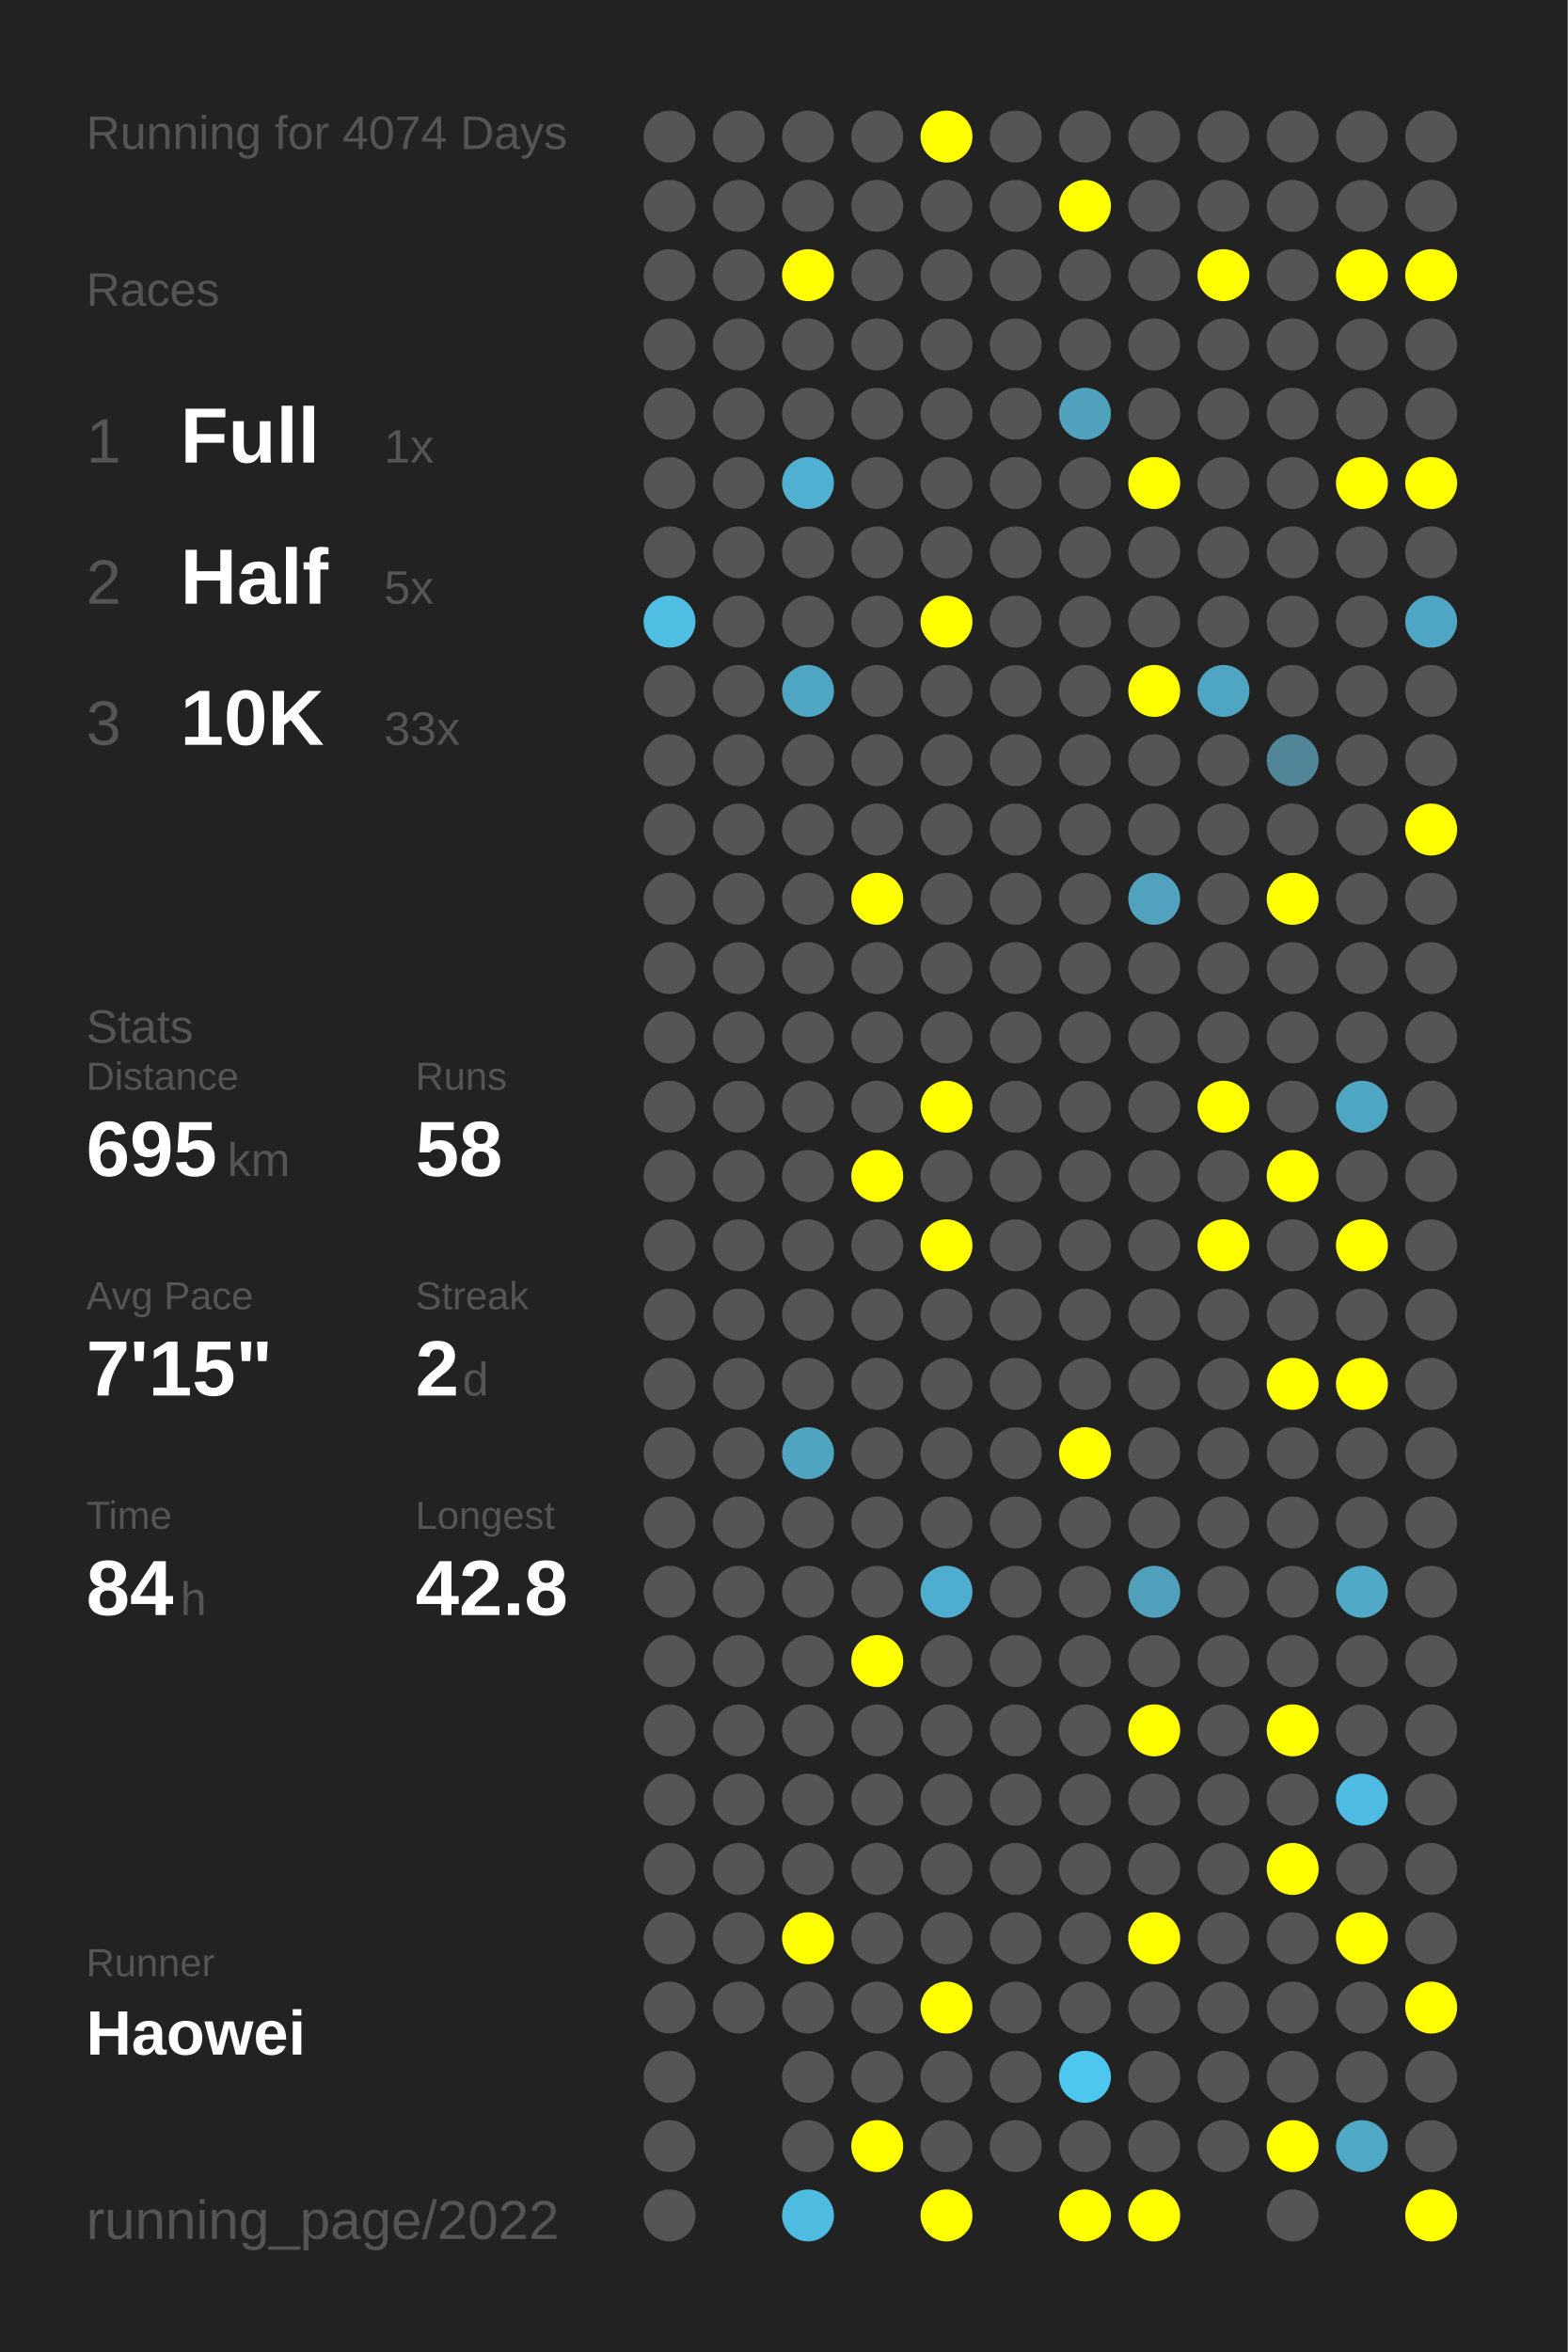
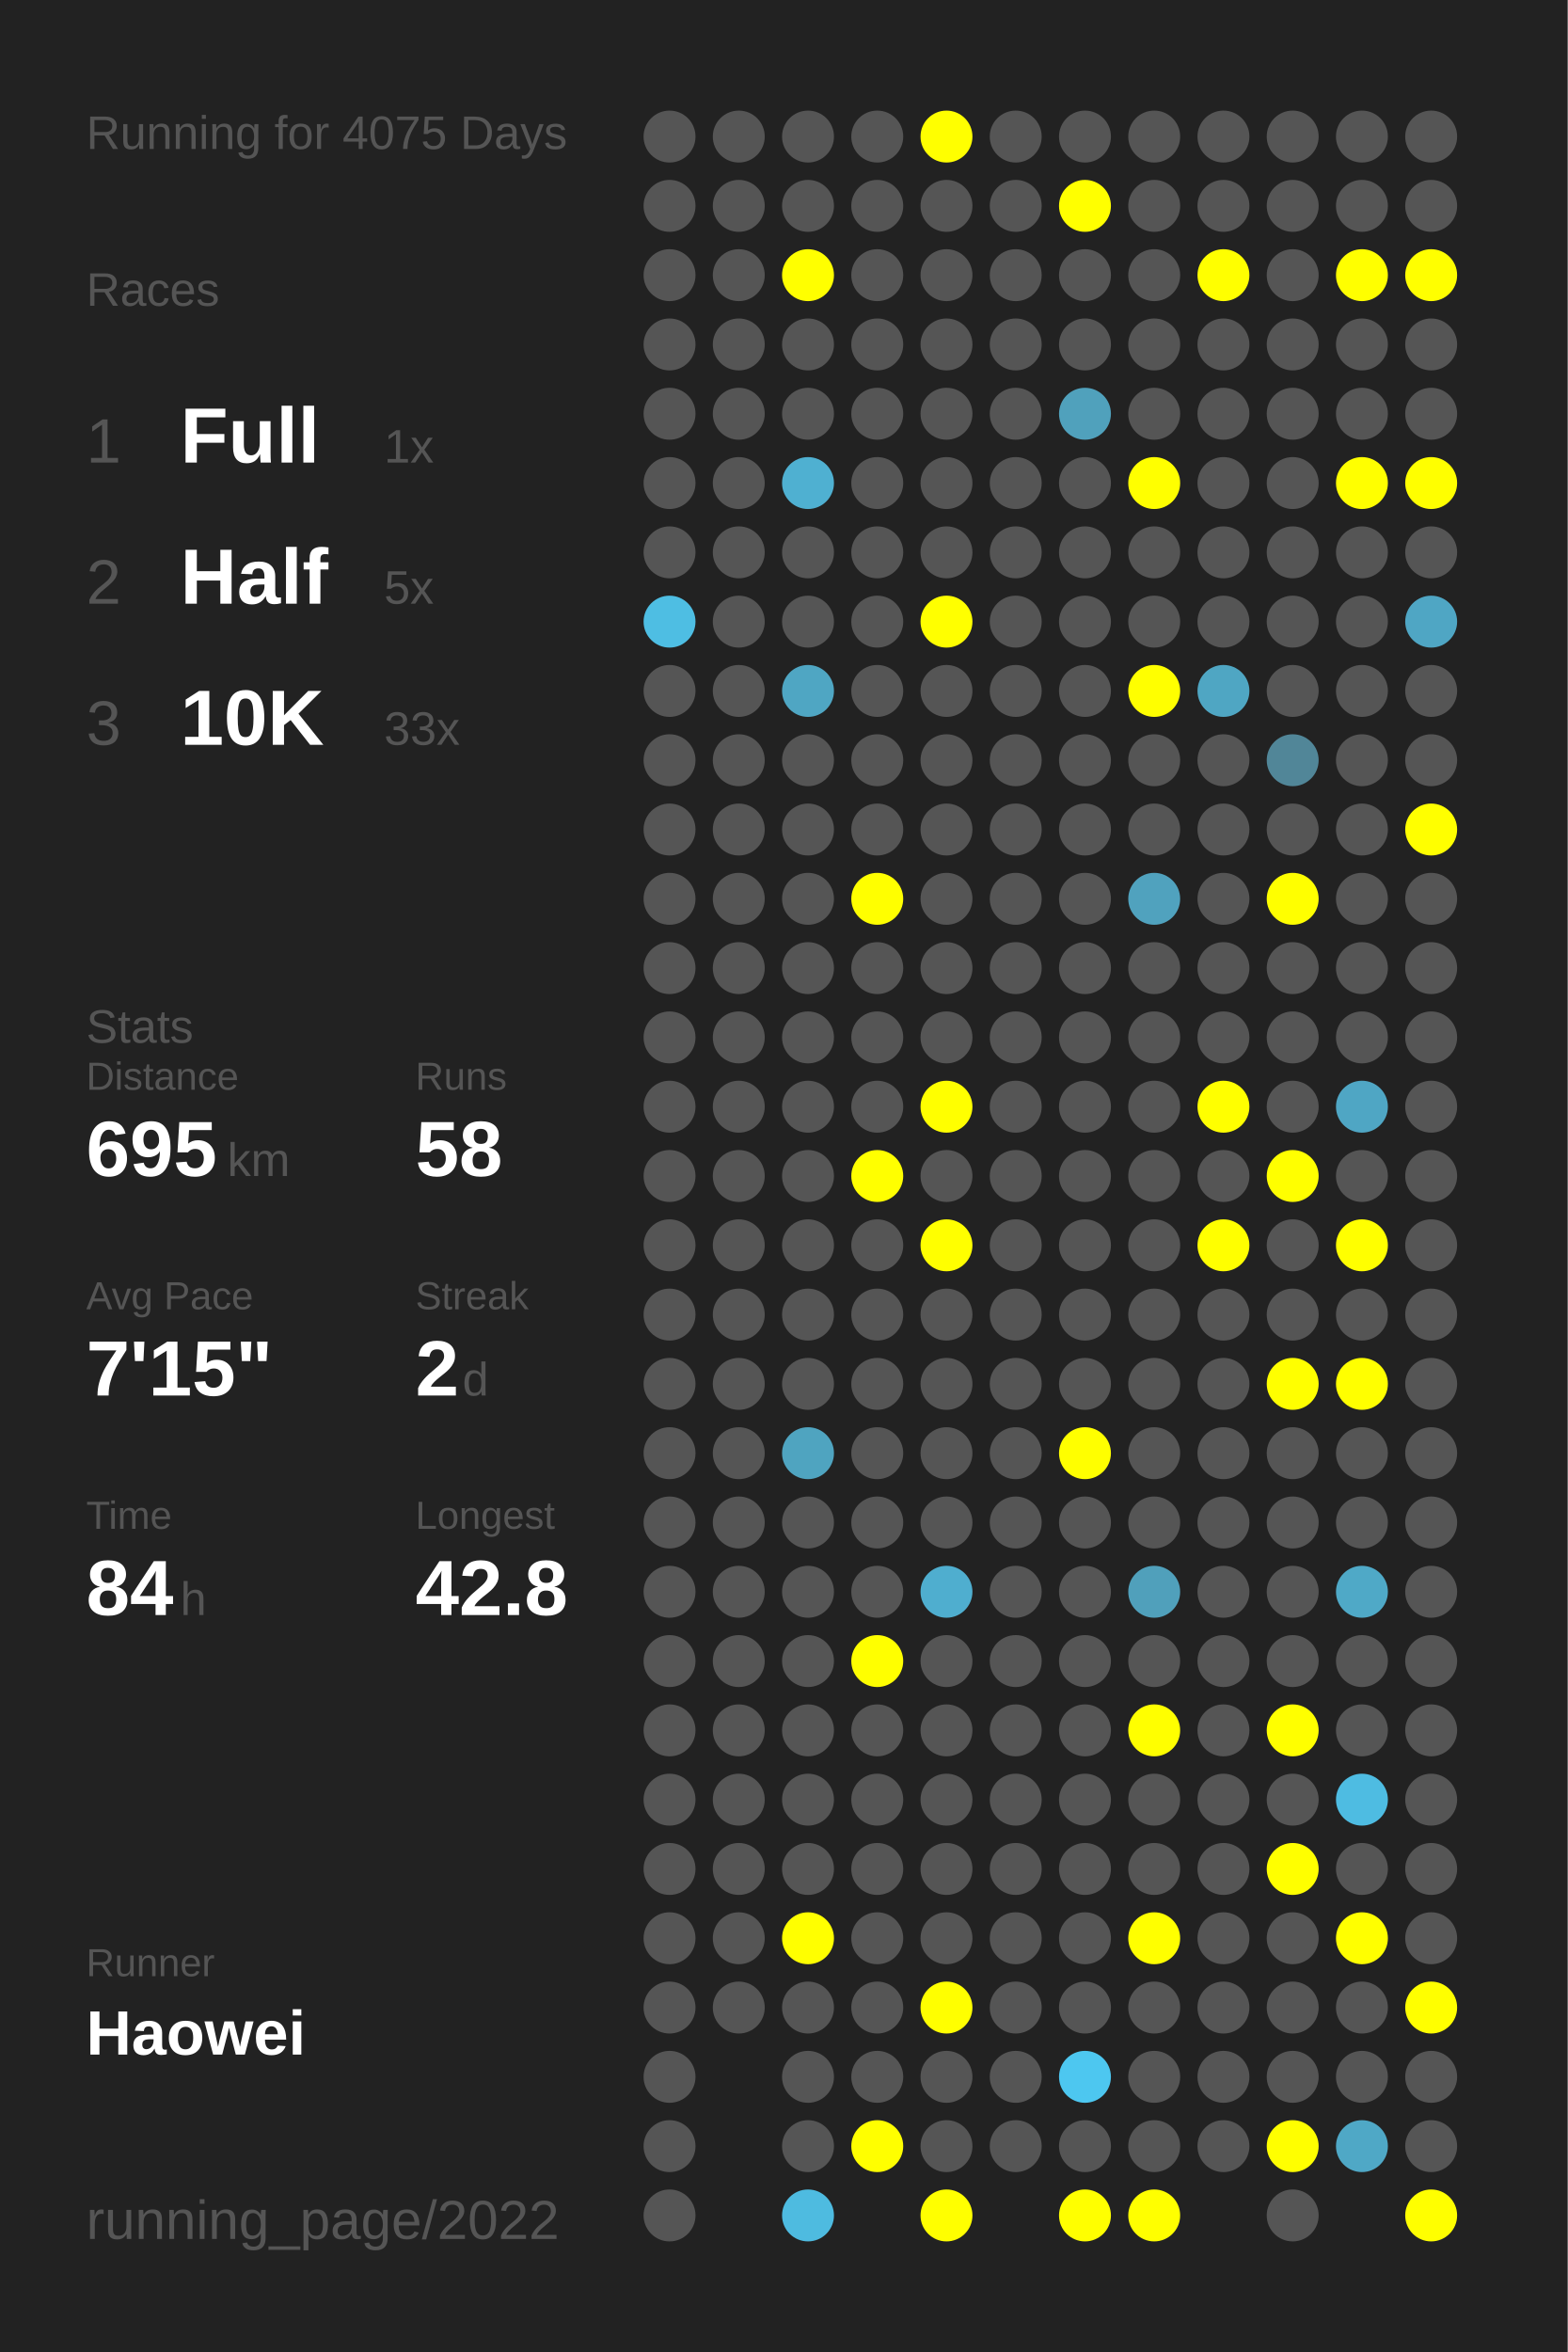
<svg xmlns="http://www.w3.org/2000/svg" baseProfile="full" height="300mm" version="1.1" viewBox="0,0,200,300" width="200mm">
  <defs />
  <rect fill="#222222" height="300" width="200" x="0" y="0" />
-   <text fill="#555555" style="font-size:6px; font-family:Arial;" x="11" y="19">Running for 4074 Days</text>
+   <text fill="#555555" style="font-size:6px; font-family:Arial;" x="11" y="19">Running for 4075 Days</text>
  <text fill="#555555" style="font-size:6px; font-family:Arial;" x="11" y="39">Races</text>
  <text fill="#555555" style="font-size:8px; font-family:Arial;" x="11" y="59">1</text>
  <text fill="#FFFFFF" style="font-size:10px; font-family:Arial; font-weight:bold;" x="23" y="59">Full</text>
  <text fill="#555555" style="font-size:6px; font-family:Arial;" x="49" y="59">1x</text>
  <text fill="#555555" style="font-size:8px; font-family:Arial;" x="11" y="77">2</text>
  <text fill="#FFFFFF" style="font-size:10px; font-family:Arial; font-weight:bold;" x="23" y="77">Half</text>
  <text fill="#555555" style="font-size:6px; font-family:Arial;" x="49" y="77">5x</text>
  <text fill="#555555" style="font-size:8px; font-family:Arial;" x="11" y="95">3</text>
  <text fill="#FFFFFF" style="font-size:10px; font-family:Arial; font-weight:bold;" x="23" y="95">10K</text>
  <text fill="#555555" style="font-size:6px; font-family:Arial;" x="49" y="95">33x</text>
  <text fill="#555555" style="font-size:6px; font-family:Arial;" x="11" y="133">Stats</text>
  <text fill="#555555" style="font-size:5px; font-family:Arial;" x="11" y="139">Distance</text>
  <text fill="#FFFFFF" style="font-size:10px; font-family:Arial; font-weight:bold;" x="11" y="150">695</text>
  <text fill="#555555" style="font-size:6px; font-family:Arial;" x="29" y="150">km</text>
  <text fill="#555555" style="font-size:5px; font-family:Arial;" x="53" y="139">Runs</text>
  <text fill="#FFFFFF" style="font-size:10px; font-family:Arial; font-weight:bold;" x="53" y="150">58</text>
  <text fill="#555555" style="font-size:5px; font-family:Arial;" x="11" y="167">Avg Pace</text>
  <text fill="#FFFFFF" style="font-size:10px; font-family:Arial; font-weight:bold;" x="11" y="178">7'15"</text>
  <text fill="#555555" style="font-size:5px; font-family:Arial;" x="53" y="167">Streak</text>
  <text fill="#FFFFFF" style="font-size:10px; font-family:Arial; font-weight:bold;" x="53" y="178">2</text>
  <text fill="#555555" style="font-size:6px; font-family:Arial;" x="59" y="178">d</text>
  <text fill="#555555" style="font-size:5px; font-family:Arial;" x="11" y="195">Time</text>
  <text fill="#FFFFFF" style="font-size:10px; font-family:Arial; font-weight:bold;" x="11" y="206">84</text>
  <text fill="#555555" style="font-size:6px; font-family:Arial;" x="23" y="206">h</text>
  <text fill="#555555" style="font-size:5px; font-family:Arial;" x="53" y="195">Longest</text>
  <text fill="#FFFFFF" style="font-size:10px; font-family:Arial; font-weight:bold;" x="53" y="206">42.8</text>
  <text fill="#555555" style="font-size:5px; font-family:Arial;" x="11" y="252.065">Runner</text>
  <text fill="#FFFFFF" style="font-size:8px; font-family:Arial; font-weight:bold;" x="11" y="262.065">Haowei</text>
  <text fill="#555555" style="font-size:7px; font-family:Arial;" x="11" y="285.581">running_page/2022</text>
  <circle cx="85.417" cy="17.419" fill="#555555" r="3.312" />
  <circle cx="85.417" cy="26.258" fill="#555555" r="3.312" />
  <circle cx="85.417" cy="35.097" fill="#555555" r="3.312" />
  <circle cx="85.417" cy="43.935" fill="#555555" r="3.312" />
  <circle cx="85.417" cy="52.774" fill="#555555" r="3.312" />
  <circle cx="85.417" cy="61.613" fill="#555555" r="3.312" />
  <circle cx="85.417" cy="70.452" fill="#555555" r="3.312" />
  <circle cx="85.417" cy="79.29" fill="#4ebee3" r="3.312" />
  <circle cx="85.417" cy="88.129" fill="#555555" r="3.312" />
  <circle cx="85.417" cy="96.968" fill="#555555" r="3.312" />
  <circle cx="85.417" cy="105.806" fill="#555555" r="3.312" />
  <circle cx="85.417" cy="114.645" fill="#555555" r="3.312" />
  <circle cx="85.417" cy="123.484" fill="#555555" r="3.312" />
  <circle cx="85.417" cy="132.323" fill="#555555" r="3.312" />
  <circle cx="85.417" cy="141.161" fill="#555555" r="3.312" />
  <circle cx="85.417" cy="150" fill="#555555" r="3.312" />
  <circle cx="85.417" cy="158.839" fill="#555555" r="3.312" />
  <circle cx="85.417" cy="167.677" fill="#555555" r="3.312" />
  <circle cx="85.417" cy="176.516" fill="#555555" r="3.312" />
  <circle cx="85.417" cy="185.355" fill="#555555" r="3.312" />
  <circle cx="85.417" cy="194.194" fill="#555555" r="3.312" />
  <circle cx="85.417" cy="203.032" fill="#555555" r="3.312" />
  <circle cx="85.417" cy="211.871" fill="#555555" r="3.312" />
  <circle cx="85.417" cy="220.71" fill="#555555" r="3.312" />
  <circle cx="85.417" cy="229.548" fill="#555555" r="3.312" />
  <circle cx="85.417" cy="238.387" fill="#555555" r="3.312" />
  <circle cx="85.417" cy="247.226" fill="#555555" r="3.312" />
  <circle cx="85.417" cy="256.065" fill="#555555" r="3.312" />
  <circle cx="85.417" cy="264.903" fill="#555555" r="3.312" />
  <circle cx="85.417" cy="273.742" fill="#555555" r="3.312" />
  <circle cx="85.417" cy="282.581" fill="#555555" r="3.312" />
  <circle cx="94.25" cy="17.419" fill="#555555" r="3.312" />
  <circle cx="94.25" cy="26.258" fill="#555555" r="3.312" />
  <circle cx="94.25" cy="35.097" fill="#555555" r="3.312" />
  <circle cx="94.25" cy="43.935" fill="#555555" r="3.312" />
  <circle cx="94.25" cy="52.774" fill="#555555" r="3.312" />
  <circle cx="94.25" cy="61.613" fill="#555555" r="3.312" />
  <circle cx="94.25" cy="70.452" fill="#555555" r="3.312" />
  <circle cx="94.25" cy="79.29" fill="#555555" r="3.312" />
  <circle cx="94.25" cy="88.129" fill="#555555" r="3.312" />
  <circle cx="94.25" cy="96.968" fill="#555555" r="3.312" />
  <circle cx="94.25" cy="105.806" fill="#555555" r="3.312" />
  <circle cx="94.25" cy="114.645" fill="#555555" r="3.312" />
  <circle cx="94.25" cy="123.484" fill="#555555" r="3.312" />
  <circle cx="94.25" cy="132.323" fill="#555555" r="3.312" />
  <circle cx="94.25" cy="141.161" fill="#555555" r="3.312" />
  <circle cx="94.25" cy="150" fill="#555555" r="3.312" />
  <circle cx="94.25" cy="158.839" fill="#555555" r="3.312" />
  <circle cx="94.25" cy="167.677" fill="#555555" r="3.312" />
  <circle cx="94.25" cy="176.516" fill="#555555" r="3.312" />
  <circle cx="94.25" cy="185.355" fill="#555555" r="3.312" />
  <circle cx="94.25" cy="194.194" fill="#555555" r="3.312" />
  <circle cx="94.25" cy="203.032" fill="#555555" r="3.312" />
  <circle cx="94.25" cy="211.871" fill="#555555" r="3.312" />
  <circle cx="94.25" cy="220.71" fill="#555555" r="3.312" />
  <circle cx="94.25" cy="229.548" fill="#555555" r="3.312" />
  <circle cx="94.25" cy="238.387" fill="#555555" r="3.312" />
  <circle cx="94.25" cy="247.226" fill="#555555" r="3.312" />
  <circle cx="94.25" cy="256.065" fill="#555555" r="3.312" />
  <circle cx="103.083" cy="17.419" fill="#555555" r="3.312" />
  <circle cx="103.083" cy="26.258" fill="#555555" r="3.312" />
  <circle cx="103.083" cy="35.097" fill="#FFFF00" r="3.312" />
  <circle cx="103.083" cy="43.935" fill="#555555" r="3.312" />
  <circle cx="103.083" cy="52.774" fill="#555555" r="3.312" />
  <circle cx="103.083" cy="61.613" fill="#4fb0d1" r="3.312" />
  <circle cx="103.083" cy="70.452" fill="#555555" r="3.312" />
  <circle cx="103.083" cy="79.29" fill="#555555" r="3.312" />
  <circle cx="103.083" cy="88.129" fill="#4fa6c3" r="3.312" />
  <circle cx="103.083" cy="96.968" fill="#555555" r="3.312" />
  <circle cx="103.083" cy="105.806" fill="#555555" r="3.312" />
  <circle cx="103.083" cy="114.645" fill="#555555" r="3.312" />
  <circle cx="103.083" cy="123.484" fill="#555555" r="3.312" />
  <circle cx="103.083" cy="132.323" fill="#555555" r="3.312" />
  <circle cx="103.083" cy="141.161" fill="#555555" r="3.312" />
  <circle cx="103.083" cy="150" fill="#555555" r="3.312" />
  <circle cx="103.083" cy="158.839" fill="#555555" r="3.312" />
  <circle cx="103.083" cy="167.677" fill="#555555" r="3.312" />
  <circle cx="103.083" cy="176.516" fill="#555555" r="3.312" />
  <circle cx="103.083" cy="185.355" fill="#4fa4c0" r="3.312" />
  <circle cx="103.083" cy="194.194" fill="#555555" r="3.312" />
  <circle cx="103.083" cy="203.032" fill="#555555" r="3.312" />
  <circle cx="103.083" cy="211.871" fill="#555555" r="3.312" />
  <circle cx="103.083" cy="220.71" fill="#555555" r="3.312" />
  <circle cx="103.083" cy="229.548" fill="#555555" r="3.312" />
  <circle cx="103.083" cy="238.387" fill="#555555" r="3.312" />
  <circle cx="103.083" cy="247.226" fill="#FFFF00" r="3.312" />
  <circle cx="103.083" cy="256.065" fill="#555555" r="3.312" />
  <circle cx="103.083" cy="264.903" fill="#555555" r="3.312" />
  <circle cx="103.083" cy="273.742" fill="#555555" r="3.312" />
  <circle cx="103.083" cy="282.581" fill="#4ebbe0" r="3.312" />
  <circle cx="111.917" cy="17.419" fill="#555555" r="3.312" />
  <circle cx="111.917" cy="26.258" fill="#555555" r="3.312" />
  <circle cx="111.917" cy="35.097" fill="#555555" r="3.312" />
  <circle cx="111.917" cy="43.935" fill="#555555" r="3.312" />
  <circle cx="111.917" cy="52.774" fill="#555555" r="3.312" />
  <circle cx="111.917" cy="61.613" fill="#555555" r="3.312" />
  <circle cx="111.917" cy="70.452" fill="#555555" r="3.312" />
  <circle cx="111.917" cy="79.29" fill="#555555" r="3.312" />
  <circle cx="111.917" cy="88.129" fill="#555555" r="3.312" />
  <circle cx="111.917" cy="96.968" fill="#555555" r="3.312" />
  <circle cx="111.917" cy="105.806" fill="#555555" r="3.312" />
  <circle cx="111.917" cy="114.645" fill="#FFFF00" r="3.312" />
  <circle cx="111.917" cy="123.484" fill="#555555" r="3.312" />
  <circle cx="111.917" cy="132.323" fill="#555555" r="3.312" />
  <circle cx="111.917" cy="141.161" fill="#555555" r="3.312" />
  <circle cx="111.917" cy="150" fill="#FFFF00" r="3.312" />
  <circle cx="111.917" cy="158.839" fill="#555555" r="3.312" />
  <circle cx="111.917" cy="167.677" fill="#555555" r="3.312" />
  <circle cx="111.917" cy="176.516" fill="#555555" r="3.312" />
  <circle cx="111.917" cy="185.355" fill="#555555" r="3.312" />
  <circle cx="111.917" cy="194.194" fill="#555555" r="3.312" />
  <circle cx="111.917" cy="203.032" fill="#555555" r="3.312" />
  <circle cx="111.917" cy="211.871" fill="#FFFF00" r="3.312" />
  <circle cx="111.917" cy="220.71" fill="#555555" r="3.312" />
  <circle cx="111.917" cy="229.548" fill="#555555" r="3.312" />
  <circle cx="111.917" cy="238.387" fill="#555555" r="3.312" />
  <circle cx="111.917" cy="247.226" fill="#555555" r="3.312" />
  <circle cx="111.917" cy="256.065" fill="#555555" r="3.312" />
  <circle cx="111.917" cy="264.903" fill="#555555" r="3.312" />
  <circle cx="111.917" cy="273.742" fill="#FFFF00" r="3.312" />
  <circle cx="120.75" cy="17.419" fill="#FFFF00" r="3.312" />
  <circle cx="120.75" cy="26.258" fill="#555555" r="3.312" />
  <circle cx="120.75" cy="35.097" fill="#555555" r="3.312" />
  <circle cx="120.75" cy="43.935" fill="#555555" r="3.312" />
  <circle cx="120.75" cy="52.774" fill="#555555" r="3.312" />
  <circle cx="120.75" cy="61.613" fill="#555555" r="3.312" />
  <circle cx="120.75" cy="70.452" fill="#555555" r="3.312" />
  <circle cx="120.75" cy="79.29" fill="#FFFF00" r="3.312" />
  <circle cx="120.75" cy="88.129" fill="#555555" r="3.312" />
  <circle cx="120.75" cy="96.968" fill="#555555" r="3.312" />
  <circle cx="120.75" cy="105.806" fill="#555555" r="3.312" />
  <circle cx="120.75" cy="114.645" fill="#555555" r="3.312" />
  <circle cx="120.75" cy="123.484" fill="#555555" r="3.312" />
  <circle cx="120.75" cy="132.323" fill="#555555" r="3.312" />
  <circle cx="120.75" cy="141.161" fill="#FFFF00" r="3.312" />
  <circle cx="120.75" cy="150" fill="#555555" r="3.312" />
  <circle cx="120.75" cy="158.839" fill="#FFFF00" r="3.312" />
  <circle cx="120.75" cy="167.677" fill="#555555" r="3.312" />
  <circle cx="120.75" cy="176.516" fill="#555555" r="3.312" />
  <circle cx="120.75" cy="185.355" fill="#555555" r="3.312" />
  <circle cx="120.75" cy="194.194" fill="#555555" r="3.312" />
  <circle cx="120.75" cy="203.032" fill="#4faecf" r="3.312" />
  <circle cx="120.75" cy="211.871" fill="#555555" r="3.312" />
  <circle cx="120.75" cy="220.71" fill="#555555" r="3.312" />
  <circle cx="120.75" cy="229.548" fill="#555555" r="3.312" />
  <circle cx="120.75" cy="238.387" fill="#555555" r="3.312" />
  <circle cx="120.75" cy="247.226" fill="#555555" r="3.312" />
  <circle cx="120.75" cy="256.065" fill="#FFFF00" r="3.312" />
  <circle cx="120.75" cy="264.903" fill="#555555" r="3.312" />
  <circle cx="120.75" cy="273.742" fill="#555555" r="3.312" />
  <circle cx="120.75" cy="282.581" fill="#FFFF00" r="3.312" />
  <circle cx="129.583" cy="17.419" fill="#555555" r="3.312" />
  <circle cx="129.583" cy="26.258" fill="#555555" r="3.312" />
  <circle cx="129.583" cy="35.097" fill="#555555" r="3.312" />
  <circle cx="129.583" cy="43.935" fill="#555555" r="3.312" />
  <circle cx="129.583" cy="52.774" fill="#555555" r="3.312" />
  <circle cx="129.583" cy="61.613" fill="#555555" r="3.312" />
  <circle cx="129.583" cy="70.452" fill="#555555" r="3.312" />
  <circle cx="129.583" cy="79.29" fill="#555555" r="3.312" />
  <circle cx="129.583" cy="88.129" fill="#555555" r="3.312" />
  <circle cx="129.583" cy="96.968" fill="#555555" r="3.312" />
  <circle cx="129.583" cy="105.806" fill="#555555" r="3.312" />
  <circle cx="129.583" cy="114.645" fill="#555555" r="3.312" />
  <circle cx="129.583" cy="123.484" fill="#555555" r="3.312" />
  <circle cx="129.583" cy="132.323" fill="#555555" r="3.312" />
  <circle cx="129.583" cy="141.161" fill="#555555" r="3.312" />
  <circle cx="129.583" cy="150" fill="#555555" r="3.312" />
  <circle cx="129.583" cy="158.839" fill="#555555" r="3.312" />
  <circle cx="129.583" cy="167.677" fill="#555555" r="3.312" />
  <circle cx="129.583" cy="176.516" fill="#555555" r="3.312" />
  <circle cx="129.583" cy="185.355" fill="#555555" r="3.312" />
  <circle cx="129.583" cy="194.194" fill="#555555" r="3.312" />
  <circle cx="129.583" cy="203.032" fill="#555555" r="3.312" />
  <circle cx="129.583" cy="211.871" fill="#555555" r="3.312" />
  <circle cx="129.583" cy="220.71" fill="#555555" r="3.312" />
  <circle cx="129.583" cy="229.548" fill="#555555" r="3.312" />
  <circle cx="129.583" cy="238.387" fill="#555555" r="3.312" />
  <circle cx="129.583" cy="247.226" fill="#555555" r="3.312" />
  <circle cx="129.583" cy="256.065" fill="#555555" r="3.312" />
  <circle cx="129.583" cy="264.903" fill="#555555" r="3.312" />
  <circle cx="129.583" cy="273.742" fill="#555555" r="3.312" />
  <circle cx="138.417" cy="17.419" fill="#555555" r="3.312" />
  <circle cx="138.417" cy="26.258" fill="#FFFF00" r="3.312" />
  <circle cx="138.417" cy="35.097" fill="#555555" r="3.312" />
  <circle cx="138.417" cy="43.935" fill="#555555" r="3.312" />
  <circle cx="138.417" cy="52.774" fill="#50a1bc" r="3.312" />
  <circle cx="138.417" cy="61.613" fill="#555555" r="3.312" />
  <circle cx="138.417" cy="70.452" fill="#555555" r="3.312" />
  <circle cx="138.417" cy="79.29" fill="#555555" r="3.312" />
  <circle cx="138.417" cy="88.129" fill="#555555" r="3.312" />
  <circle cx="138.417" cy="96.968" fill="#555555" r="3.312" />
  <circle cx="138.417" cy="105.806" fill="#555555" r="3.312" />
  <circle cx="138.417" cy="114.645" fill="#555555" r="3.312" />
  <circle cx="138.417" cy="123.484" fill="#555555" r="3.312" />
  <circle cx="138.417" cy="132.323" fill="#555555" r="3.312" />
  <circle cx="138.417" cy="141.161" fill="#555555" r="3.312" />
  <circle cx="138.417" cy="150" fill="#555555" r="3.312" />
  <circle cx="138.417" cy="158.839" fill="#555555" r="3.312" />
  <circle cx="138.417" cy="167.677" fill="#555555" r="3.312" />
  <circle cx="138.417" cy="176.516" fill="#555555" r="3.312" />
  <circle cx="138.417" cy="185.355" fill="#FFFF00" r="3.312" />
  <circle cx="138.417" cy="194.194" fill="#555555" r="3.312" />
  <circle cx="138.417" cy="203.032" fill="#555555" r="3.312" />
  <circle cx="138.417" cy="211.871" fill="#555555" r="3.312" />
  <circle cx="138.417" cy="220.71" fill="#555555" r="3.312" />
  <circle cx="138.417" cy="229.548" fill="#555555" r="3.312" />
  <circle cx="138.417" cy="238.387" fill="#555555" r="3.312" />
  <circle cx="138.417" cy="247.226" fill="#555555" r="3.312" />
  <circle cx="138.417" cy="256.065" fill="#555555" r="3.312" />
  <circle cx="138.417" cy="264.903" fill="#4dc7f0" r="3.312" />
  <circle cx="138.417" cy="273.742" fill="#555555" r="3.312" />
  <circle cx="138.417" cy="282.581" fill="#FFFF00" r="3.312" />
  <circle cx="147.25" cy="17.419" fill="#555555" r="3.312" />
  <circle cx="147.25" cy="26.258" fill="#555555" r="3.312" />
  <circle cx="147.25" cy="35.097" fill="#555555" r="3.312" />
  <circle cx="147.25" cy="43.935" fill="#555555" r="3.312" />
  <circle cx="147.25" cy="52.774" fill="#555555" r="3.312" />
  <circle cx="147.25" cy="61.613" fill="#FFFF00" r="3.312" />
  <circle cx="147.25" cy="70.452" fill="#555555" r="3.312" />
  <circle cx="147.25" cy="79.29" fill="#555555" r="3.312" />
  <circle cx="147.25" cy="88.129" fill="#FFFF00" r="3.312" />
  <circle cx="147.25" cy="96.968" fill="#555555" r="3.312" />
  <circle cx="147.25" cy="105.806" fill="#555555" r="3.312" />
  <circle cx="147.25" cy="114.645" fill="#50a2be" r="3.312" />
  <circle cx="147.25" cy="123.484" fill="#555555" r="3.312" />
  <circle cx="147.25" cy="132.323" fill="#555555" r="3.312" />
  <circle cx="147.25" cy="141.161" fill="#555555" r="3.312" />
  <circle cx="147.25" cy="150" fill="#555555" r="3.312" />
  <circle cx="147.25" cy="158.839" fill="#555555" r="3.312" />
  <circle cx="147.25" cy="167.677" fill="#555555" r="3.312" />
  <circle cx="147.25" cy="176.516" fill="#555555" r="3.312" />
  <circle cx="147.25" cy="185.355" fill="#555555" r="3.312" />
  <circle cx="147.25" cy="194.194" fill="#555555" r="3.312" />
  <circle cx="147.25" cy="203.032" fill="#50a0bb" r="3.312" />
  <circle cx="147.25" cy="211.871" fill="#555555" r="3.312" />
  <circle cx="147.25" cy="220.71" fill="#FFFF00" r="3.312" />
  <circle cx="147.25" cy="229.548" fill="#555555" r="3.312" />
  <circle cx="147.25" cy="238.387" fill="#555555" r="3.312" />
  <circle cx="147.25" cy="247.226" fill="#FFFF00" r="3.312" />
  <circle cx="147.25" cy="256.065" fill="#555555" r="3.312" />
  <circle cx="147.25" cy="264.903" fill="#555555" r="3.312" />
  <circle cx="147.25" cy="273.742" fill="#555555" r="3.312" />
  <circle cx="147.25" cy="282.581" fill="#FFFF00" r="3.312" />
  <circle cx="156.083" cy="17.419" fill="#555555" r="3.312" />
  <circle cx="156.083" cy="26.258" fill="#555555" r="3.312" />
  <circle cx="156.083" cy="35.097" fill="#FFFF00" r="3.312" />
  <circle cx="156.083" cy="43.935" fill="#555555" r="3.312" />
  <circle cx="156.083" cy="52.774" fill="#555555" r="3.312" />
  <circle cx="156.083" cy="61.613" fill="#555555" r="3.312" />
  <circle cx="156.083" cy="70.452" fill="#555555" r="3.312" />
  <circle cx="156.083" cy="79.29" fill="#555555" r="3.312" />
  <circle cx="156.083" cy="88.129" fill="#4fa6c3" r="3.312" />
  <circle cx="156.083" cy="96.968" fill="#555555" r="3.312" />
  <circle cx="156.083" cy="105.806" fill="#555555" r="3.312" />
  <circle cx="156.083" cy="114.645" fill="#555555" r="3.312" />
  <circle cx="156.083" cy="123.484" fill="#555555" r="3.312" />
  <circle cx="156.083" cy="132.323" fill="#555555" r="3.312" />
  <circle cx="156.083" cy="141.161" fill="#FFFF00" r="3.312" />
  <circle cx="156.083" cy="150" fill="#555555" r="3.312" />
  <circle cx="156.083" cy="158.839" fill="#FFFF00" r="3.312" />
  <circle cx="156.083" cy="167.677" fill="#555555" r="3.312" />
  <circle cx="156.083" cy="176.516" fill="#555555" r="3.312" />
  <circle cx="156.083" cy="185.355" fill="#555555" r="3.312" />
  <circle cx="156.083" cy="194.194" fill="#555555" r="3.312" />
  <circle cx="156.083" cy="203.032" fill="#555555" r="3.312" />
  <circle cx="156.083" cy="211.871" fill="#555555" r="3.312" />
  <circle cx="156.083" cy="220.71" fill="#555555" r="3.312" />
  <circle cx="156.083" cy="229.548" fill="#555555" r="3.312" />
  <circle cx="156.083" cy="238.387" fill="#555555" r="3.312" />
  <circle cx="156.083" cy="247.226" fill="#555555" r="3.312" />
  <circle cx="156.083" cy="256.065" fill="#555555" r="3.312" />
  <circle cx="156.083" cy="264.903" fill="#555555" r="3.312" />
  <circle cx="156.083" cy="273.742" fill="#555555" r="3.312" />
  <circle cx="164.917" cy="17.419" fill="#555555" r="3.312" />
  <circle cx="164.917" cy="26.258" fill="#555555" r="3.312" />
  <circle cx="164.917" cy="35.097" fill="#555555" r="3.312" />
  <circle cx="164.917" cy="43.935" fill="#555555" r="3.312" />
  <circle cx="164.917" cy="52.774" fill="#555555" r="3.312" />
  <circle cx="164.917" cy="61.613" fill="#555555" r="3.312" />
  <circle cx="164.917" cy="70.452" fill="#555555" r="3.312" />
  <circle cx="164.917" cy="79.29" fill="#555555" r="3.312" />
  <circle cx="164.917" cy="88.129" fill="#555555" r="3.312" />
  <circle cx="164.917" cy="96.968" fill="#518698" r="3.312" />
  <circle cx="164.917" cy="105.806" fill="#555555" r="3.312" />
  <circle cx="164.917" cy="114.645" fill="#FFFF00" r="3.312" />
  <circle cx="164.917" cy="123.484" fill="#555555" r="3.312" />
  <circle cx="164.917" cy="132.323" fill="#555555" r="3.312" />
  <circle cx="164.917" cy="141.161" fill="#555555" r="3.312" />
  <circle cx="164.917" cy="150" fill="#FFFF00" r="3.312" />
  <circle cx="164.917" cy="158.839" fill="#555555" r="3.312" />
  <circle cx="164.917" cy="167.677" fill="#555555" r="3.312" />
  <circle cx="164.917" cy="176.516" fill="#FFFF00" r="3.312" />
  <circle cx="164.917" cy="185.355" fill="#555555" r="3.312" />
  <circle cx="164.917" cy="194.194" fill="#555555" r="3.312" />
  <circle cx="164.917" cy="203.032" fill="#555555" r="3.312" />
  <circle cx="164.917" cy="211.871" fill="#555555" r="3.312" />
  <circle cx="164.917" cy="220.71" fill="#FFFF00" r="3.312" />
  <circle cx="164.917" cy="229.548" fill="#555555" r="3.312" />
  <circle cx="164.917" cy="238.387" fill="#FFFF00" r="3.312" />
  <circle cx="164.917" cy="247.226" fill="#555555" r="3.312" />
  <circle cx="164.917" cy="256.065" fill="#555555" r="3.312" />
  <circle cx="164.917" cy="264.903" fill="#555555" r="3.312" />
  <circle cx="164.917" cy="273.742" fill="#FFFF00" r="3.312" />
  <circle cx="164.917" cy="282.581" fill="#555555" r="3.312" />
  <circle cx="173.75" cy="17.419" fill="#555555" r="3.312" />
  <circle cx="173.75" cy="26.258" fill="#555555" r="3.312" />
  <circle cx="173.75" cy="35.097" fill="#FFFF00" r="3.312" />
  <circle cx="173.75" cy="43.935" fill="#555555" r="3.312" />
  <circle cx="173.75" cy="52.774" fill="#555555" r="3.312" />
  <circle cx="173.75" cy="61.613" fill="#FFFF00" r="3.312" />
  <circle cx="173.75" cy="70.452" fill="#555555" r="3.312" />
  <circle cx="173.75" cy="79.29" fill="#555555" r="3.312" />
  <circle cx="173.75" cy="88.129" fill="#555555" r="3.312" />
  <circle cx="173.75" cy="96.968" fill="#555555" r="3.312" />
  <circle cx="173.75" cy="105.806" fill="#555555" r="3.312" />
  <circle cx="173.75" cy="114.645" fill="#555555" r="3.312" />
  <circle cx="173.75" cy="123.484" fill="#555555" r="3.312" />
  <circle cx="173.75" cy="132.323" fill="#555555" r="3.312" />
  <circle cx="173.75" cy="141.161" fill="#4fa6c4" r="3.312" />
  <circle cx="173.75" cy="150" fill="#555555" r="3.312" />
  <circle cx="173.75" cy="158.839" fill="#FFFF00" r="3.312" />
  <circle cx="173.75" cy="167.677" fill="#555555" r="3.312" />
  <circle cx="173.75" cy="176.516" fill="#FFFF00" r="3.312" />
  <circle cx="173.75" cy="185.355" fill="#555555" r="3.312" />
  <circle cx="173.75" cy="194.194" fill="#555555" r="3.312" />
  <circle cx="173.75" cy="203.032" fill="#4fa9c7" r="3.312" />
  <circle cx="173.75" cy="211.871" fill="#555555" r="3.312" />
  <circle cx="173.75" cy="220.71" fill="#555555" r="3.312" />
  <circle cx="173.75" cy="229.548" fill="#4ebce2" r="3.312" />
  <circle cx="173.75" cy="238.387" fill="#555555" r="3.312" />
  <circle cx="173.75" cy="247.226" fill="#FFFF00" r="3.312" />
  <circle cx="173.75" cy="256.065" fill="#555555" r="3.312" />
  <circle cx="173.75" cy="264.903" fill="#555555" r="3.312" />
  <circle cx="173.75" cy="273.742" fill="#4fa8c6" r="3.312" />
  <circle cx="182.583" cy="17.419" fill="#555555" r="3.312" />
  <circle cx="182.583" cy="26.258" fill="#555555" r="3.312" />
  <circle cx="182.583" cy="35.097" fill="#FFFF00" r="3.312" />
  <circle cx="182.583" cy="43.935" fill="#555555" r="3.312" />
  <circle cx="182.583" cy="52.774" fill="#555555" r="3.312" />
  <circle cx="182.583" cy="61.613" fill="#FFFF00" r="3.312" />
  <circle cx="182.583" cy="70.452" fill="#555555" r="3.312" />
  <circle cx="182.583" cy="79.29" fill="#4fa6c4" r="3.312" />
  <circle cx="182.583" cy="88.129" fill="#555555" r="3.312" />
  <circle cx="182.583" cy="96.968" fill="#555555" r="3.312" />
  <circle cx="182.583" cy="105.806" fill="#FFFF00" r="3.312" />
  <circle cx="182.583" cy="114.645" fill="#555555" r="3.312" />
  <circle cx="182.583" cy="123.484" fill="#555555" r="3.312" />
  <circle cx="182.583" cy="132.323" fill="#555555" r="3.312" />
  <circle cx="182.583" cy="141.161" fill="#555555" r="3.312" />
  <circle cx="182.583" cy="150" fill="#555555" r="3.312" />
  <circle cx="182.583" cy="158.839" fill="#555555" r="3.312" />
  <circle cx="182.583" cy="167.677" fill="#555555" r="3.312" />
  <circle cx="182.583" cy="176.516" fill="#555555" r="3.312" />
  <circle cx="182.583" cy="185.355" fill="#555555" r="3.312" />
  <circle cx="182.583" cy="194.194" fill="#555555" r="3.312" />
  <circle cx="182.583" cy="203.032" fill="#555555" r="3.312" />
  <circle cx="182.583" cy="211.871" fill="#555555" r="3.312" />
  <circle cx="182.583" cy="220.71" fill="#555555" r="3.312" />
  <circle cx="182.583" cy="229.548" fill="#555555" r="3.312" />
  <circle cx="182.583" cy="238.387" fill="#555555" r="3.312" />
  <circle cx="182.583" cy="247.226" fill="#555555" r="3.312" />
  <circle cx="182.583" cy="256.065" fill="#FFFF00" r="3.312" />
  <circle cx="182.583" cy="264.903" fill="#555555" r="3.312" />
  <circle cx="182.583" cy="273.742" fill="#555555" r="3.312" />
  <circle cx="182.583" cy="282.581" fill="#FFFF00" r="3.312" />
</svg>
